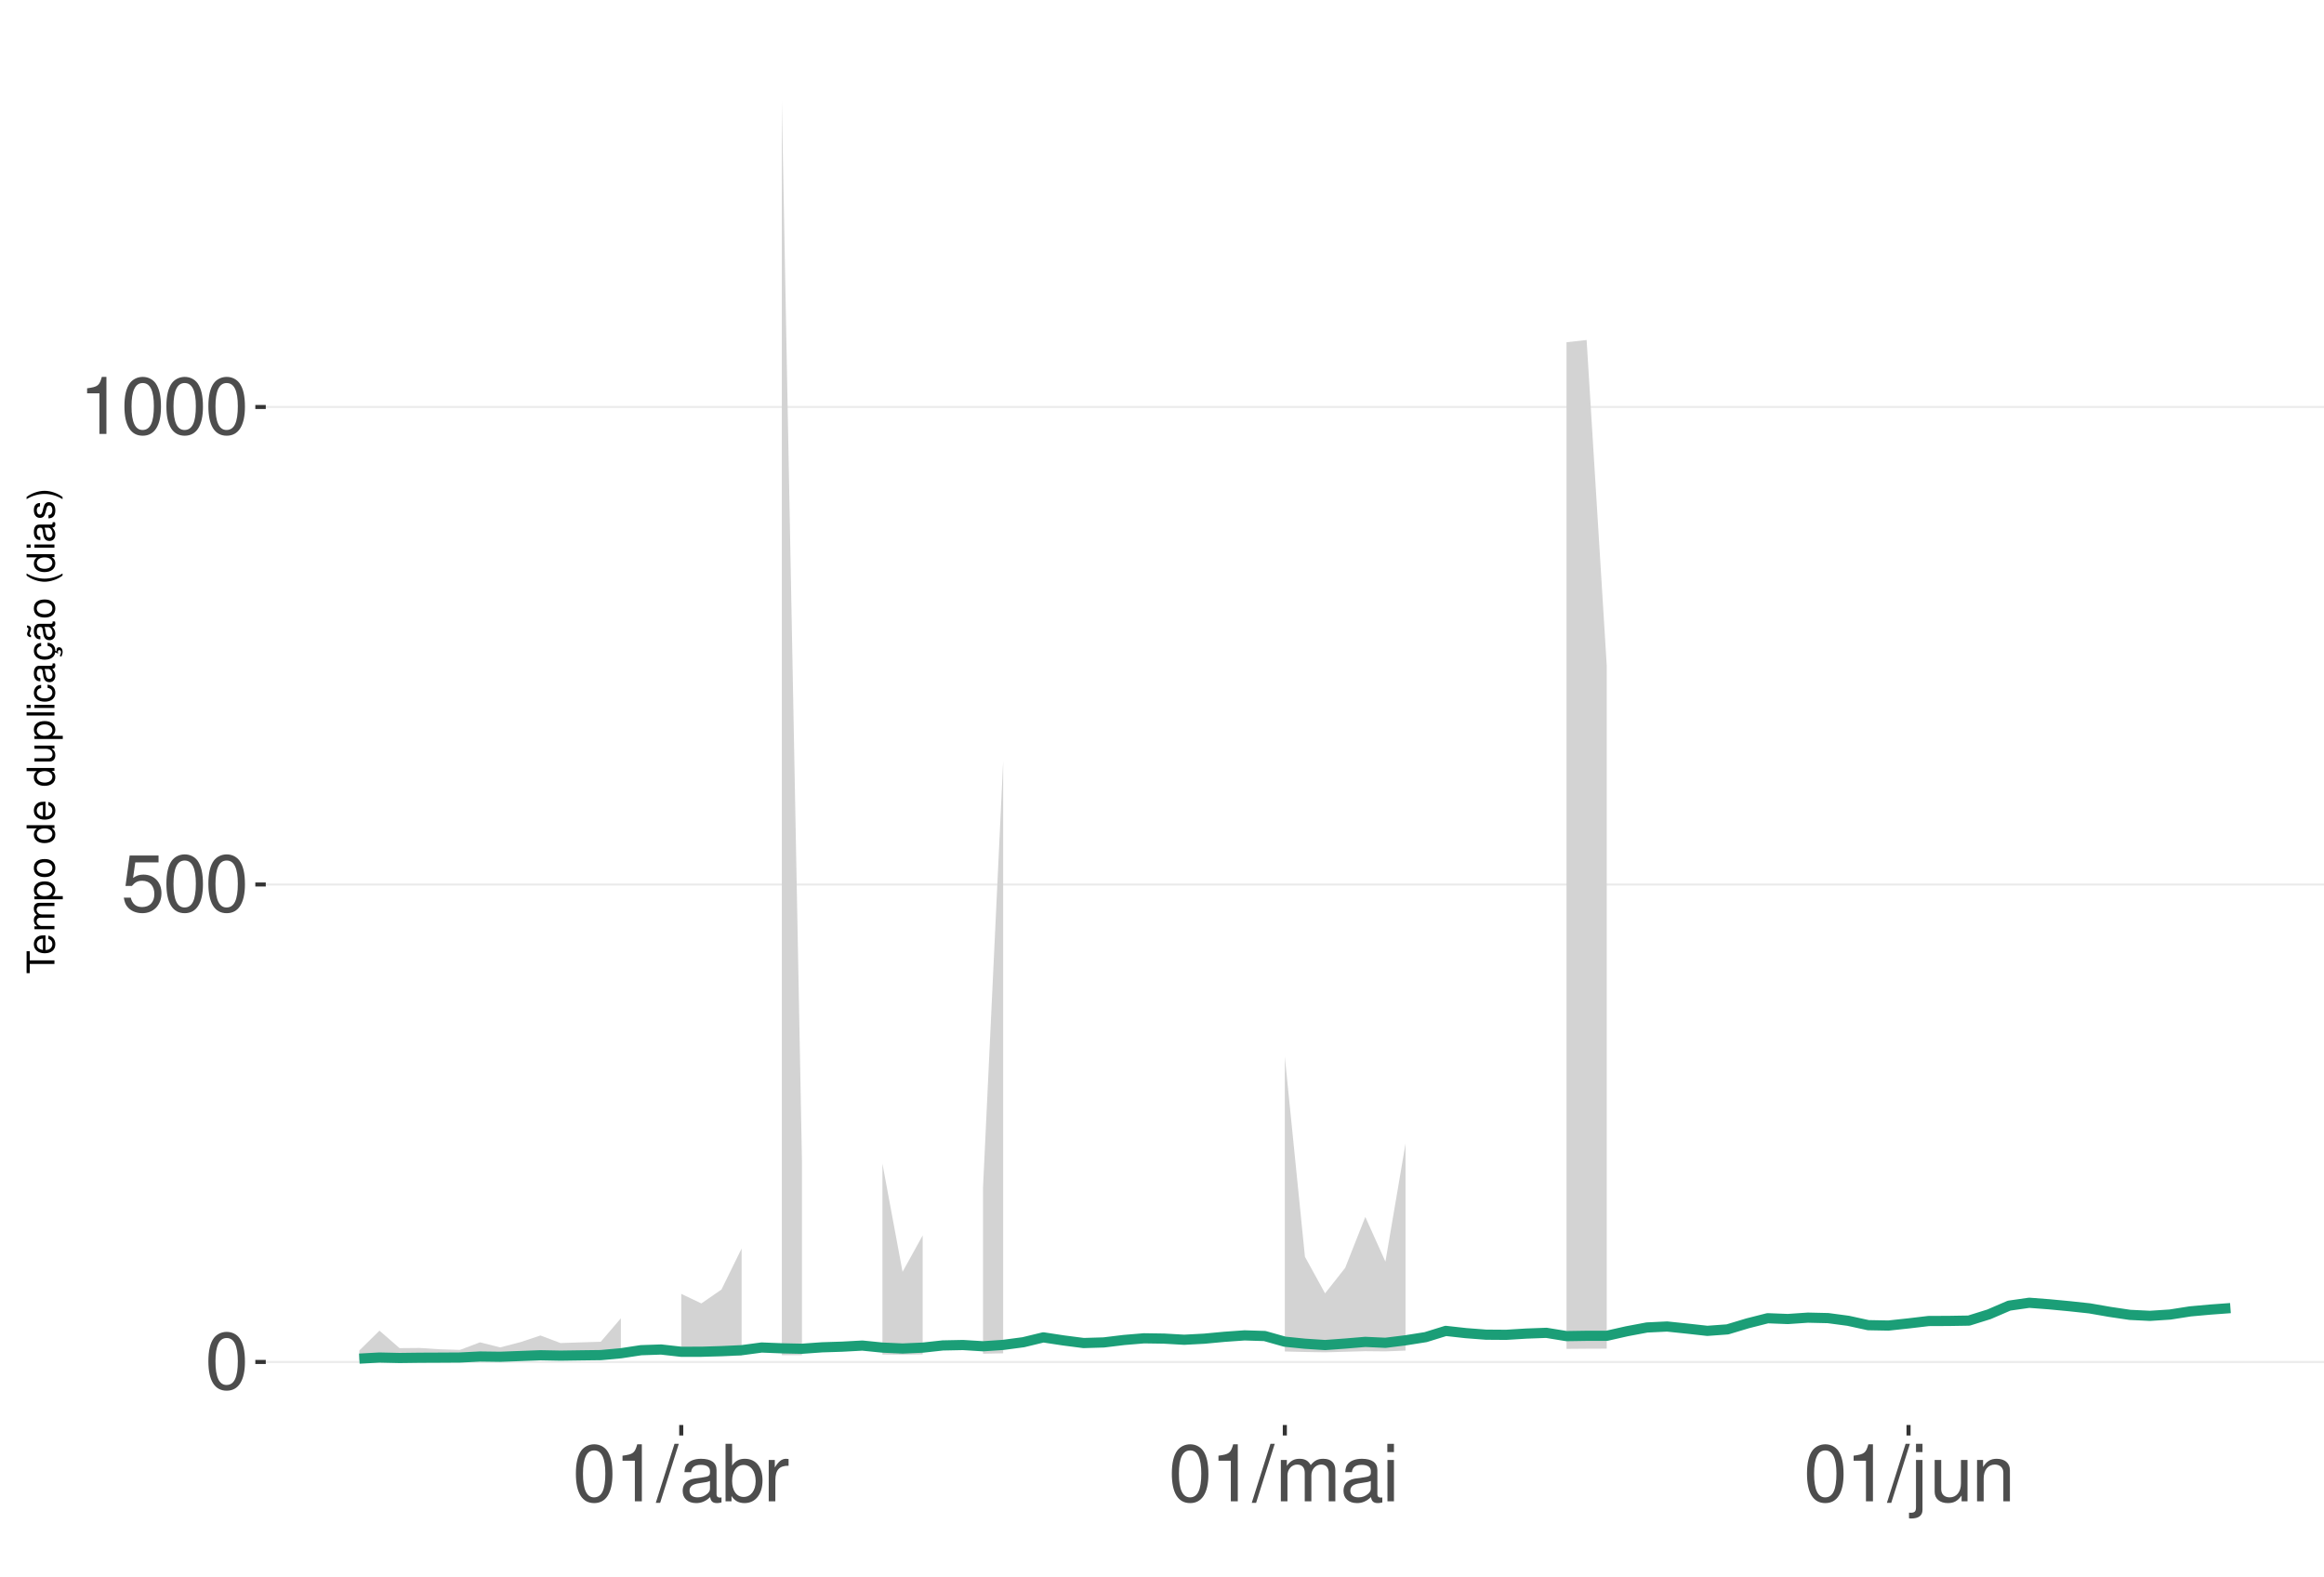
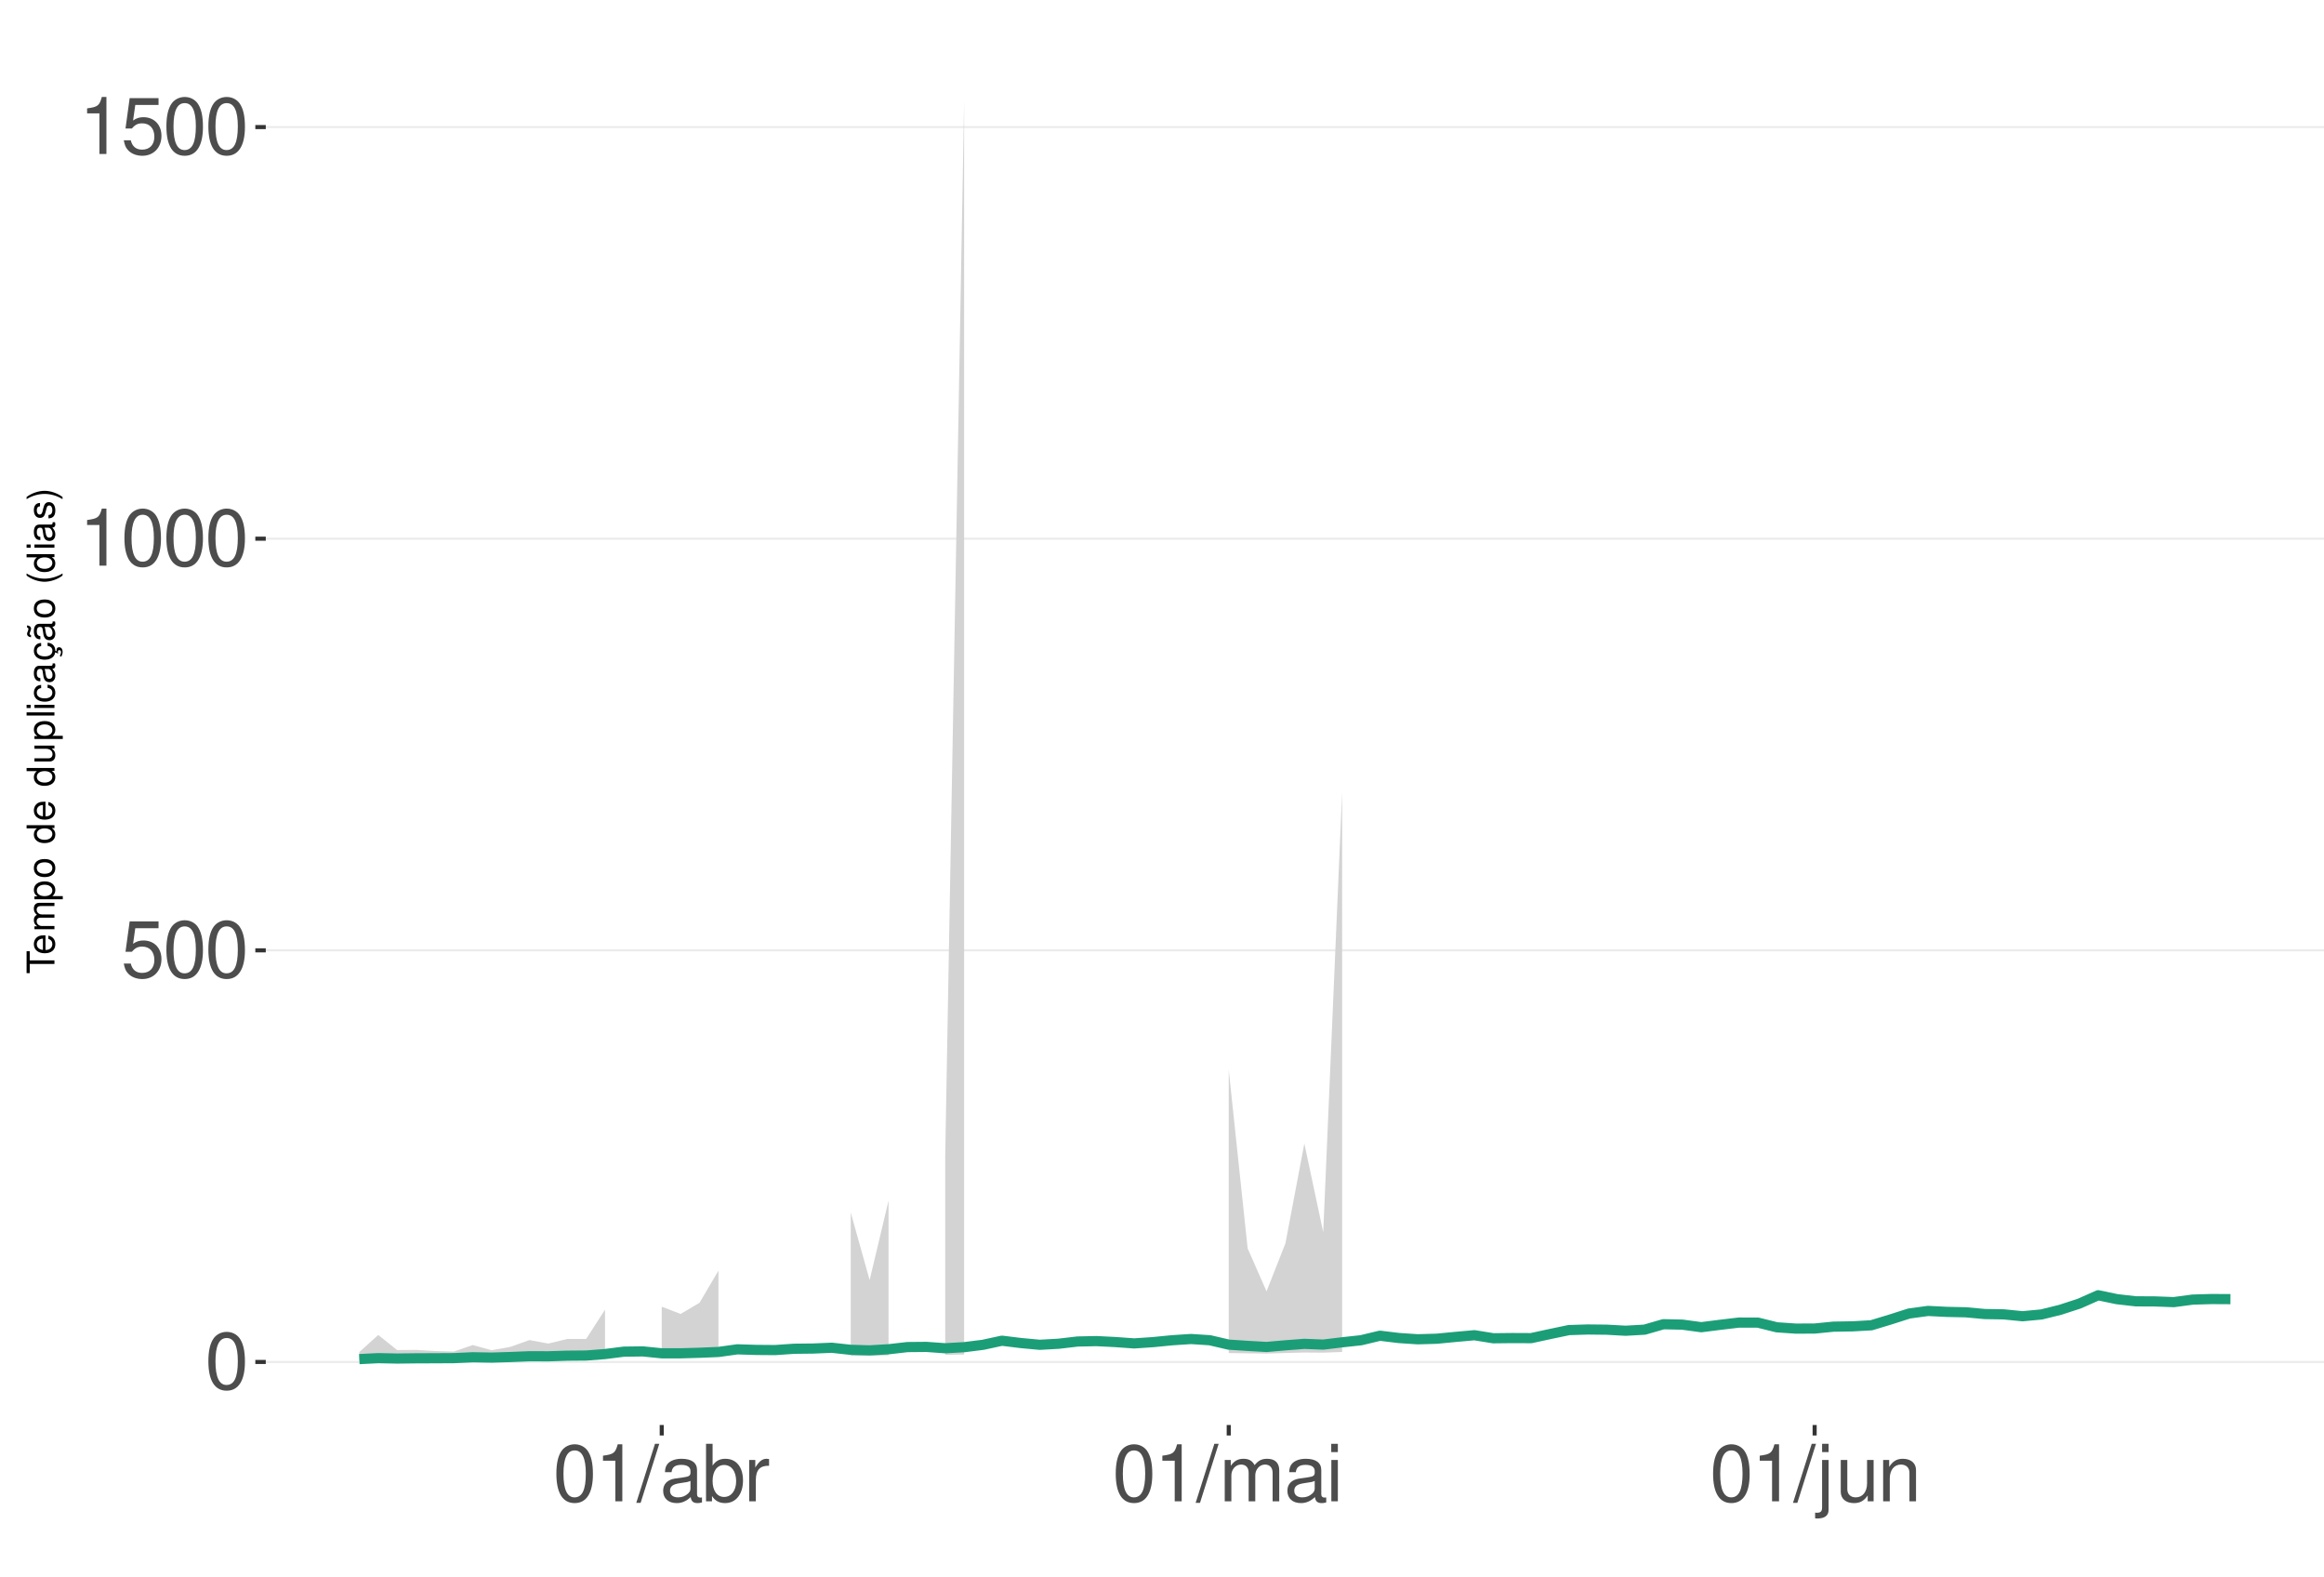
<svg xmlns="http://www.w3.org/2000/svg" xmlns:xlink="http://www.w3.org/1999/xlink" width="609pt" height="413pt" viewBox="0 0 609 413" version="1.1">
  <defs>
    <g>
      <symbol overflow="visible" id="glyph0-0">
        <path style="stroke:none;" d="" />
      </symbol>
      <symbol overflow="visible" id="glyph0-1">
        <path style="stroke:none;" d="M 5.688 -14.938 C 4.312 -14.938 3.078 -14.312 2.312 -13.297 C 1.359 -11.984 0.891 -10 0.891 -7.234 C 0.891 -2.188 2.547 0.469 5.688 0.469 C 8.781 0.469 10.469 -2.188 10.469 -7.109 C 10.469 -10 10.016 -11.938 9.047 -13.297 C 8.281 -14.328 7.062 -14.938 5.688 -14.938 Z M 5.688 -13.328 C 7.641 -13.328 8.609 -11.312 8.609 -7.266 C 8.609 -3.016 7.656 -1.031 5.641 -1.031 C 3.719 -1.031 2.75 -3.094 2.75 -7.203 C 2.75 -11.312 3.719 -13.328 5.688 -13.328 Z M 5.688 -13.328 " />
      </symbol>
      <symbol overflow="visible" id="glyph0-2">
        <path style="stroke:none;" d="M 9.828 -14.641 L 2.266 -14.641 L 1.172 -6.672 L 2.844 -6.672 C 3.703 -7.688 4.406 -8.031 5.562 -8.031 C 7.516 -8.031 8.734 -6.688 8.734 -4.531 C 8.734 -2.422 7.516 -1.141 5.531 -1.141 C 3.953 -1.141 2.969 -1.938 2.547 -3.594 L 0.719 -3.594 C 0.969 -2.391 1.172 -1.812 1.609 -1.281 C 2.438 -0.172 3.922 0.469 5.578 0.469 C 8.531 0.469 10.594 -1.672 10.594 -4.766 C 10.594 -7.656 8.672 -9.641 5.859 -9.641 C 4.828 -9.641 4 -9.375 3.156 -8.766 L 3.734 -12.844 L 9.828 -12.844 Z M 9.828 -14.641 " />
      </symbol>
      <symbol overflow="visible" id="glyph0-3">
        <path style="stroke:none;" d="M 5.344 -10.641 L 5.344 0 L 7.172 0 L 7.172 -14.938 L 5.969 -14.938 C 5.328 -12.641 4.922 -12.328 2.109 -11.953 L 2.109 -10.641 Z M 5.344 -10.641 " />
      </symbol>
      <symbol overflow="visible" id="glyph0-4">
        <path style="stroke:none;" d="M 4.734 -15.062 L -0.172 0.406 L 0.969 0.406 L 5.859 -15.062 Z M 4.734 -15.062 " />
      </symbol>
      <symbol overflow="visible" id="glyph0-5">
        <path style="stroke:none;" d="M 11.047 -1.016 C 10.859 -0.969 10.781 -0.969 10.672 -0.969 C 10.078 -0.969 9.75 -1.281 9.75 -1.812 L 9.75 -8.188 C 9.75 -10.094 8.344 -11.141 5.688 -11.141 C 4.094 -11.141 2.828 -10.672 2.094 -9.875 C 1.594 -9.312 1.391 -8.703 1.344 -7.625 L 3.078 -7.625 C 3.219 -8.938 4 -9.547 5.625 -9.547 C 7.188 -9.547 8.031 -8.969 8.031 -7.938 L 8.031 -7.484 C 8.016 -6.734 7.641 -6.469 6.234 -6.281 C 3.797 -5.969 3.422 -5.891 2.766 -5.625 C 1.516 -5.078 0.875 -4.125 0.875 -2.734 C 0.875 -0.766 2.234 0.469 4.422 0.469 C 5.781 0.469 6.875 0 8.094 -1.109 C 8.219 0 8.766 0.469 9.875 0.469 C 10.25 0.469 10.469 0.438 11.047 0.297 Z M 8.031 -3.406 C 8.031 -2.828 7.875 -2.484 7.359 -2 C 6.656 -1.359 5.797 -1.031 4.797 -1.031 C 3.453 -1.031 2.672 -1.672 2.672 -2.766 C 2.672 -3.906 3.406 -4.484 5.266 -4.75 C 7.109 -5 7.453 -5.078 8.031 -5.344 Z M 8.031 -3.406 " />
      </symbol>
      <symbol overflow="visible" id="glyph0-6">
        <path style="stroke:none;" d="M 1.109 -15.062 L 1.109 0 L 2.672 0 L 2.672 -1.391 C 3.484 -0.125 4.578 0.469 6.094 0.469 C 8.938 0.469 10.797 -1.859 10.797 -5.453 C 10.797 -8.969 9.047 -11.141 6.172 -11.141 C 4.688 -11.141 3.641 -10.578 2.828 -9.359 L 2.828 -15.062 Z M 5.844 -9.516 C 7.766 -9.516 9 -7.844 9 -5.266 C 9 -2.812 7.719 -1.141 5.844 -1.141 C 4 -1.141 2.828 -2.781 2.828 -5.328 C 2.828 -7.875 4 -9.516 5.844 -9.516 Z M 5.844 -9.516 " />
      </symbol>
      <symbol overflow="visible" id="glyph0-7">
        <path style="stroke:none;" d="M 1.422 -10.828 L 1.422 0 L 3.156 0 L 3.156 -5.625 C 3.188 -8.219 4.25 -9.375 6.625 -9.312 L 6.625 -11.078 C 6.344 -11.109 6.172 -11.141 5.969 -11.141 C 4.859 -11.141 4 -10.469 3.016 -8.859 L 3.016 -10.828 Z M 1.422 -10.828 " />
      </symbol>
      <symbol overflow="visible" id="glyph0-8">
        <path style="stroke:none;" d="M 1.453 -10.828 L 1.453 0 L 3.188 0 L 3.188 -6.797 C 3.188 -8.359 4.312 -9.625 5.719 -9.625 C 7 -9.625 7.719 -8.844 7.719 -7.453 L 7.719 0 L 9.453 0 L 9.453 -6.797 C 9.453 -8.359 10.594 -9.625 12 -9.625 C 13.266 -9.625 14 -8.812 14 -7.453 L 14 0 L 15.734 0 L 15.734 -8.125 C 15.734 -10.062 14.625 -11.141 12.594 -11.141 C 11.156 -11.141 10.281 -10.703 9.281 -9.484 C 8.641 -10.641 7.766 -11.141 6.359 -11.141 C 4.922 -11.141 3.953 -10.594 3.031 -9.297 L 3.031 -10.828 Z M 1.453 -10.828 " />
      </symbol>
      <symbol overflow="visible" id="glyph0-9">
        <path style="stroke:none;" d="M 3.094 -10.828 L 1.391 -10.828 L 1.391 0 L 3.094 0 Z M 3.094 -15.062 L 1.359 -15.062 L 1.359 -12.891 L 3.094 -12.891 Z M 3.094 -15.062 " />
      </symbol>
      <symbol overflow="visible" id="glyph0-10">
        <path style="stroke:none;" d="M 1.453 -10.828 L 1.453 1.562 C 1.453 2.641 1.109 3 0.047 3 C -0.078 3 -0.141 3 -0.375 2.969 L -0.375 4.438 C -0.172 4.484 -0.062 4.5 0.203 4.5 C 2.141 4.5 3.156 3.734 3.156 2.25 L 3.156 -10.828 Z M 3.156 -15.062 L 1.453 -15.062 L 1.453 -12.891 L 3.156 -12.891 Z M 3.156 -15.062 " />
      </symbol>
      <symbol overflow="visible" id="glyph0-11">
        <path style="stroke:none;" d="M 9.953 0 L 9.953 -10.828 L 8.234 -10.828 L 8.234 -4.688 C 8.234 -2.484 7.078 -1.031 5.281 -1.031 C 3.922 -1.031 3.062 -1.859 3.062 -3.156 L 3.062 -10.828 L 1.344 -10.828 L 1.344 -2.484 C 1.344 -0.688 2.688 0.469 4.797 0.469 C 6.375 0.469 7.391 -0.078 8.406 -1.516 L 8.406 0 Z M 9.953 0 " />
      </symbol>
      <symbol overflow="visible" id="glyph0-12">
        <path style="stroke:none;" d="M 1.453 -10.828 L 1.453 0 L 3.188 0 L 3.188 -5.969 C 3.188 -8.188 4.344 -9.625 6.109 -9.625 C 7.484 -9.625 8.344 -8.797 8.344 -7.5 L 8.344 0 L 10.062 0 L 10.062 -8.188 C 10.062 -9.984 8.719 -11.141 6.625 -11.141 C 5.016 -11.141 3.984 -10.516 3.031 -9 L 3.031 -10.828 Z M 1.453 -10.828 " />
      </symbol>
      <symbol overflow="visible" id="glyph1-0">
        <path style="stroke:none;" d="" />
      </symbol>
      <symbol overflow="visible" id="glyph1-1">
        <path style="stroke:none;" d="M -6.469 -3.547 L -6.469 -5.938 L -7.297 -5.938 L -7.297 -0.203 L -6.469 -0.203 L -6.469 -2.609 L 0 -2.609 L 0 -3.547 Z M -6.469 -3.547 " />
      </symbol>
      <symbol overflow="visible" id="glyph1-2">
        <path style="stroke:none;" d="M -2.344 -5.125 C -3.141 -5.125 -3.625 -5.062 -4.016 -4.922 C -4.875 -4.578 -5.391 -3.781 -5.391 -2.797 C -5.391 -1.344 -4.281 -0.406 -2.547 -0.406 C -0.812 -0.406 0.234 -1.297 0.234 -2.781 C 0.234 -3.984 -0.453 -4.812 -1.594 -5.016 L -1.594 -4.188 C -0.906 -3.953 -0.547 -3.484 -0.547 -2.812 C -0.547 -2.281 -0.781 -1.828 -1.219 -1.547 C -1.516 -1.344 -1.812 -1.281 -2.344 -1.266 Z M -3.016 -1.297 C -3.984 -1.359 -4.625 -1.953 -4.625 -2.797 C -4.625 -3.641 -3.953 -4.234 -3.016 -4.234 Z M -3.016 -1.297 " />
      </symbol>
      <symbol overflow="visible" id="glyph1-3">
        <path style="stroke:none;" d="M -5.234 -0.703 L 0 -0.703 L 0 -1.547 L -3.297 -1.547 C -4.047 -1.547 -4.656 -2.094 -4.656 -2.766 C -4.656 -3.391 -4.281 -3.734 -3.609 -3.734 L 0 -3.734 L 0 -4.578 L -3.297 -4.578 C -4.047 -4.578 -4.656 -5.125 -4.656 -5.812 C -4.656 -6.422 -4.266 -6.781 -3.609 -6.781 L 0 -6.781 L 0 -7.625 L -3.938 -7.625 C -4.875 -7.625 -5.391 -7.078 -5.391 -6.094 C -5.391 -5.406 -5.188 -4.984 -4.594 -4.484 C -5.156 -4.188 -5.391 -3.766 -5.391 -3.078 C -5.391 -2.375 -5.125 -1.906 -4.5 -1.469 L -5.234 -1.469 Z M -5.234 -0.703 " />
      </symbol>
      <symbol overflow="visible" id="glyph1-4">
        <path style="stroke:none;" d="M 2.188 -0.547 L 2.188 -1.375 L -0.547 -1.375 C -0.016 -1.812 0.234 -2.312 0.234 -2.984 C 0.234 -4.344 -0.859 -5.234 -2.531 -5.234 C -4.297 -5.234 -5.391 -4.375 -5.391 -2.984 C -5.391 -2.266 -5.062 -1.703 -4.453 -1.312 L -5.234 -1.312 L -5.234 -0.547 Z M -4.609 -2.844 C -4.609 -3.766 -3.797 -4.359 -2.547 -4.359 C -1.359 -4.359 -0.547 -3.75 -0.547 -2.844 C -0.547 -1.953 -1.344 -1.375 -2.578 -1.375 C -3.812 -1.375 -4.609 -1.953 -4.609 -2.844 Z M -4.609 -2.844 " />
      </symbol>
      <symbol overflow="visible" id="glyph1-5">
        <path style="stroke:none;" d="M -5.391 -2.719 C -5.391 -1.234 -4.344 -0.359 -2.578 -0.359 C -0.812 -0.359 0.234 -1.234 0.234 -2.734 C 0.234 -4.203 -0.812 -5.094 -2.547 -5.094 C -4.359 -5.094 -5.391 -4.234 -5.391 -2.719 Z M -4.625 -2.734 C -4.625 -3.672 -3.844 -4.234 -2.547 -4.234 C -1.312 -4.234 -0.547 -3.656 -0.547 -2.734 C -0.547 -1.797 -1.312 -1.234 -2.578 -1.234 C -3.844 -1.234 -4.625 -1.797 -4.625 -2.734 Z M -4.625 -2.734 " />
      </symbol>
      <symbol overflow="visible" id="glyph1-6">
        <path style="stroke:none;" d="" />
      </symbol>
      <symbol overflow="visible" id="glyph1-7">
        <path style="stroke:none;" d="M -7.297 -4.953 L -7.297 -4.125 L -4.578 -4.125 C -5.109 -3.766 -5.391 -3.203 -5.391 -2.516 C -5.391 -1.156 -4.297 -0.266 -2.625 -0.266 C -0.859 -0.266 0.234 -1.125 0.234 -2.547 C 0.234 -3.266 -0.047 -3.766 -0.688 -4.203 L 0 -4.203 L 0 -4.953 Z M -4.609 -2.656 C -4.609 -3.547 -3.812 -4.125 -2.562 -4.125 C -1.344 -4.125 -0.547 -3.547 -0.547 -2.656 C -0.547 -1.734 -1.359 -1.125 -2.578 -1.125 C -3.797 -1.125 -4.609 -1.734 -4.609 -2.656 Z M -4.609 -2.656 " />
      </symbol>
      <symbol overflow="visible" id="glyph1-8">
        <path style="stroke:none;" d="M 0 -4.812 L -5.234 -4.812 L -5.234 -3.984 L -2.266 -3.984 C -1.203 -3.984 -0.5 -3.438 -0.5 -2.562 C -0.5 -1.906 -0.906 -1.484 -1.531 -1.484 L -5.234 -1.484 L -5.234 -0.656 L -1.203 -0.656 C -0.328 -0.656 0.234 -1.297 0.234 -2.312 C 0.234 -3.094 -0.047 -3.578 -0.734 -4.062 L 0 -4.062 Z M 0 -4.812 " />
      </symbol>
      <symbol overflow="visible" id="glyph1-9">
        <path style="stroke:none;" d="M -7.297 -1.516 L -7.297 -0.688 L 0 -0.688 L 0 -1.516 Z M -7.297 -1.516 " />
      </symbol>
      <symbol overflow="visible" id="glyph1-10">
        <path style="stroke:none;" d="M -5.234 -1.5 L -5.234 -0.672 L 0 -0.672 L 0 -1.5 Z M -7.297 -1.5 L -7.297 -0.656 L -6.234 -0.656 L -6.234 -1.5 Z M -7.297 -1.5 " />
      </symbol>
      <symbol overflow="visible" id="glyph1-11">
        <path style="stroke:none;" d="M -3.484 -4.703 C -3.984 -4.672 -4.312 -4.562 -4.609 -4.359 C -5.094 -4 -5.391 -3.375 -5.391 -2.641 C -5.391 -1.219 -4.266 -0.312 -2.531 -0.312 C -0.844 -0.312 0.234 -1.203 0.234 -2.625 C 0.234 -3.875 -0.516 -4.672 -1.797 -4.766 L -1.797 -3.938 C -0.953 -3.797 -0.547 -3.359 -0.547 -2.656 C -0.547 -1.734 -1.297 -1.188 -2.531 -1.188 C -3.844 -1.188 -4.625 -1.719 -4.625 -2.625 C -4.625 -3.328 -4.203 -3.766 -3.484 -3.875 Z M -3.484 -4.703 " />
      </symbol>
      <symbol overflow="visible" id="glyph1-12">
        <path style="stroke:none;" d="M -0.484 -5.344 C -0.469 -5.266 -0.469 -5.219 -0.469 -5.172 C -0.469 -4.875 -0.625 -4.719 -0.875 -4.719 L -3.953 -4.719 C -4.891 -4.719 -5.391 -4.047 -5.391 -2.75 C -5.391 -1.984 -5.172 -1.375 -4.781 -1.016 C -4.516 -0.766 -4.203 -0.672 -3.688 -0.656 L -3.688 -1.484 C -4.328 -1.562 -4.625 -1.938 -4.625 -2.719 C -4.625 -3.484 -4.344 -3.891 -3.844 -3.891 L -3.625 -3.891 C -3.266 -3.875 -3.125 -3.703 -3.047 -3.016 C -2.891 -1.844 -2.844 -1.656 -2.719 -1.344 C -2.453 -0.734 -2 -0.422 -1.312 -0.422 C -0.375 -0.422 0.234 -1.078 0.234 -2.141 C 0.234 -2.797 0 -3.328 -0.547 -3.922 C 0 -3.984 0.234 -4.234 0.234 -4.781 C 0.234 -4.953 0.203 -5.062 0.141 -5.344 Z M -1.656 -3.891 C -1.375 -3.891 -1.203 -3.812 -0.969 -3.562 C -0.656 -3.219 -0.5 -2.812 -0.5 -2.312 C -0.5 -1.672 -0.812 -1.297 -1.344 -1.297 C -1.891 -1.297 -2.172 -1.656 -2.297 -2.547 C -2.422 -3.438 -2.453 -3.609 -2.594 -3.891 Z M -1.656 -3.891 " />
      </symbol>
      <symbol overflow="visible" id="glyph1-13">
        <path style="stroke:none;" d="M 0.234 -2.641 C 0.234 -3.875 -0.547 -4.703 -1.797 -4.766 L -1.797 -3.938 C -0.953 -3.797 -0.531 -3.359 -0.531 -2.656 C -0.531 -1.734 -1.281 -1.188 -2.516 -1.188 C -3.844 -1.188 -4.625 -1.719 -4.625 -2.625 C -4.625 -3.328 -4.203 -3.766 -3.484 -3.875 L -3.484 -4.703 C -3.984 -4.672 -4.312 -4.562 -4.609 -4.359 C -5.094 -4 -5.391 -3.375 -5.391 -2.641 C -5.391 -1.219 -4.266 -0.312 -2.531 -0.312 C -1.469 -0.312 -0.625 -0.672 -0.156 -1.312 C 0.047 -1.594 0.125 -1.812 0.203 -2.25 L 0.922 -1.938 L 0.984 -2.062 C 0.938 -2.188 0.906 -2.25 0.906 -2.375 C 0.906 -2.656 1.047 -2.828 1.281 -2.828 C 1.547 -2.828 1.734 -2.594 1.734 -2.297 C 1.734 -2.031 1.672 -1.844 1.438 -1.406 L 1.406 -1.312 L 1.812 -1.094 C 2.078 -1.75 2.141 -1.953 2.141 -2.344 C 2.141 -3.109 1.781 -3.578 1.203 -3.578 C 0.781 -3.578 0.547 -3.297 0.547 -2.797 C 0.547 -2.703 0.547 -2.641 0.562 -2.516 Z M 0.234 -2.641 " />
      </symbol>
      <symbol overflow="visible" id="glyph1-14">
        <path style="stroke:none;" d="M -0.484 -5.344 C -0.469 -5.266 -0.469 -5.219 -0.469 -5.172 C -0.469 -4.875 -0.625 -4.719 -0.875 -4.719 L -3.953 -4.719 C -4.891 -4.719 -5.391 -4.047 -5.391 -2.75 C -5.391 -1.984 -5.172 -1.375 -4.781 -1.016 C -4.516 -0.766 -4.203 -0.672 -3.688 -0.656 L -3.688 -1.484 C -4.328 -1.562 -4.625 -1.938 -4.625 -2.719 C -4.625 -3.484 -4.344 -3.891 -3.844 -3.891 L -3.625 -3.891 C -3.266 -3.875 -3.125 -3.703 -3.047 -3.016 C -2.891 -1.844 -2.844 -1.656 -2.719 -1.344 C -2.453 -0.734 -2 -0.422 -1.312 -0.422 C -0.375 -0.422 0.234 -1.078 0.234 -2.141 C 0.234 -2.797 0 -3.328 -0.547 -3.922 C 0 -3.984 0.234 -4.234 0.234 -4.781 C 0.234 -4.953 0.203 -5.062 0.141 -5.344 Z M -1.656 -3.891 C -1.375 -3.891 -1.203 -3.812 -0.969 -3.562 C -0.656 -3.219 -0.5 -2.812 -0.5 -2.312 C -0.5 -1.672 -0.812 -1.297 -1.344 -1.297 C -1.891 -1.297 -2.172 -1.656 -2.297 -2.547 C -2.422 -3.438 -2.453 -3.609 -2.594 -3.891 Z M -7.172 -3.75 C -6.922 -3.672 -6.812 -3.547 -6.812 -3.375 C -6.812 -3.25 -6.875 -2.984 -6.984 -2.734 C -7.156 -2.312 -7.172 -2.25 -7.172 -2.047 C -7.172 -1.594 -6.797 -1.297 -6.141 -1.188 L -6.141 -1.766 C -6.375 -1.812 -6.5 -1.938 -6.5 -2.094 C -6.5 -2.203 -6.469 -2.344 -6.375 -2.578 C -6.156 -3.156 -6.125 -3.234 -6.125 -3.438 C -6.125 -3.922 -6.484 -4.219 -7.172 -4.312 Z M -7.172 -3.75 " />
      </symbol>
      <symbol overflow="visible" id="glyph1-15">
        <path style="stroke:none;" d="M -7.297 -2.359 C -5.984 -1.359 -4.156 -0.734 -2.594 -0.734 C -1.016 -0.734 0.812 -1.359 2.125 -2.359 L 2.125 -2.906 C 0.688 -2.031 -0.984 -1.547 -2.594 -1.547 C -4.188 -1.547 -5.875 -2.031 -7.297 -2.906 Z M -7.297 -2.359 " />
      </symbol>
      <symbol overflow="visible" id="glyph1-16">
        <path style="stroke:none;" d="M -3.781 -4.375 C -4.812 -4.375 -5.391 -3.688 -5.391 -2.484 C -5.391 -1.266 -4.766 -0.469 -3.797 -0.469 C -2.969 -0.469 -2.578 -0.891 -2.281 -2.125 L -2.094 -2.906 C -1.953 -3.484 -1.734 -3.719 -1.375 -3.719 C -0.875 -3.719 -0.547 -3.234 -0.547 -2.5 C -0.547 -2.047 -0.672 -1.672 -0.891 -1.453 C -1.047 -1.328 -1.188 -1.266 -1.562 -1.219 L -1.562 -0.344 C -0.344 -0.375 0.234 -1.062 0.234 -2.438 C 0.234 -3.75 -0.422 -4.594 -1.438 -4.594 C -2.203 -4.594 -2.641 -4.156 -2.891 -3.109 L -3.078 -2.312 C -3.234 -1.625 -3.453 -1.344 -3.828 -1.344 C -4.312 -1.344 -4.625 -1.766 -4.625 -2.453 C -4.625 -3.125 -4.328 -3.484 -3.781 -3.5 Z M -3.781 -4.375 " />
      </symbol>
      <symbol overflow="visible" id="glyph1-17">
        <path style="stroke:none;" d="M 2.125 -0.938 C 0.812 -1.938 -1.016 -2.562 -2.578 -2.562 C -4.156 -2.562 -5.984 -1.938 -7.297 -0.938 L -7.297 -0.375 C -5.859 -1.266 -4.188 -1.75 -2.578 -1.75 C -0.984 -1.75 0.703 -1.266 2.125 -0.375 Z M 2.125 -0.938 " />
      </symbol>
    </g>
    <clipPath id="clip1">
      <path d="M 69.645 9.961 L 609 9.961 L 609 373.328 L 69.645 373.328 Z M 69.645 9.961 " />
    </clipPath>
    <clipPath id="clip2">
      <path d="M 69.645 356 L 609 356 L 609 358 L 69.645 358 Z M 69.645 356 " />
    </clipPath>
    <clipPath id="clip3">
-       <path d="M 69.645 231 L 609 231 L 609 232 L 69.645 232 Z M 69.645 231 " />
+       <path d="M 69.645 248 L 609 248 L 609 250 L 69.645 250 Z M 69.645 248 " />
    </clipPath>
    <clipPath id="clip4">
-       <path d="M 69.645 106 L 609 106 L 609 107 L 69.645 107 Z M 69.645 106 " />
+       <path d="M 69.645 140 L 609 140 L 609 142 L 69.645 142 Z M 69.645 140 " />
+     </clipPath>
+     <clipPath id="clip5">
+       <path d="M 69.645 33 L 609 33 L 609 34 L 69.645 34 Z M 69.645 33 " />
    </clipPath>
  </defs>
  <g id="surface203">
    <rect x="0" y="0" width="609" height="413" style="fill:rgb(100%,100%,100%);fill-opacity:1;stroke:none;" />
    <rect x="0" y="0" width="609" height="413" style="fill:rgb(100%,100%,100%);fill-opacity:1;stroke:none;" />
    <path style="fill:none;stroke-width:1.067;stroke-linecap:round;stroke-linejoin:round;stroke:rgb(100%,100%,100%);stroke-opacity:1;stroke-miterlimit:10;" d="M 0 413 L 609 413 L 609 0 L 0 0 Z M 0 413 " />
    <g clip-path="url(#clip1)" clip-rule="nonzero">
      <path style=" stroke:none;fill-rule:nonzero;fill:rgb(100%,100%,100%);fill-opacity:1;" d="M 69.645 373.328 L 609 373.328 L 609 9.961 L 69.645 9.961 Z M 69.645 373.328 " />
    </g>
    <g clip-path="url(#clip2)" clip-rule="nonzero">
      <path style="fill:none;stroke-width:0.533;stroke-linecap:butt;stroke-linejoin:round;stroke:rgb(92.157%,92.157%,92.157%);stroke-opacity:1;stroke-miterlimit:10;" d="M 69.645 356.812 L 609 356.812 " />
    </g>
    <g clip-path="url(#clip3)" clip-rule="nonzero">
-       <path style="fill:none;stroke-width:0.533;stroke-linecap:butt;stroke-linejoin:round;stroke:rgb(92.157%,92.157%,92.157%);stroke-opacity:1;stroke-miterlimit:10;" d="M 69.645 231.719 L 609 231.719 " />
+       <path style="fill:none;stroke-width:0.533;stroke-linecap:butt;stroke-linejoin:round;stroke:rgb(92.157%,92.157%,92.157%);stroke-opacity:1;stroke-miterlimit:10;" d="M 69.645 248.973 L 609 248.973 " />
    </g>
    <g clip-path="url(#clip4)" clip-rule="nonzero">
-       <path style="fill:none;stroke-width:0.533;stroke-linecap:butt;stroke-linejoin:round;stroke:rgb(92.157%,92.157%,92.157%);stroke-opacity:1;stroke-miterlimit:10;" d="M 69.645 106.625 L 609 106.625 " />
-     </g>
-     <path style=" stroke:none;fill-rule:nonzero;fill:rgb(82.745%,82.745%,82.745%);fill-opacity:1;" d="M 94.16 353.801 L 99.434 348.609 L 104.707 353.188 L 109.977 353.141 L 115.25 353.484 L 120.523 353.648 L 125.797 351.664 L 131.066 352.992 L 136.34 351.629 L 141.613 349.875 L 146.883 351.855 L 152.156 351.68 L 157.43 351.512 L 162.699 345.371 L 162.699 355.547 L 157.43 355.73 L 152.156 355.77 L 146.883 355.82 L 141.613 355.809 L 131.066 355.988 L 125.797 355.984 L 120.523 356.102 L 115.25 356.133 L 109.977 356.16 L 104.707 356.207 L 99.434 356.195 L 94.16 356.305 Z M 94.16 353.801 " />
-     <path style=" stroke:none;fill-rule:nonzero;fill:rgb(82.745%,82.745%,82.745%);fill-opacity:1;" d="M 178.52 338.973 L 183.789 341.473 L 189.062 337.832 L 194.336 327.086 L 194.336 355.191 L 189.062 355.281 L 183.789 355.348 L 178.52 355.371 Z M 178.52 338.973 " />
-     <path style=" stroke:none;fill-rule:nonzero;fill:rgb(82.745%,82.745%,82.745%);fill-opacity:1;" d="M 204.879 26.48 L 210.152 304.195 L 210.152 355.023 L 204.879 355.016 Z M 204.879 26.48 " />
-     <path style=" stroke:none;fill-rule:nonzero;fill:rgb(82.745%,82.745%,82.745%);fill-opacity:1;" d="M 231.242 304.859 L 236.512 333.203 L 241.785 323.66 L 241.785 354.82 L 236.512 354.91 L 231.242 354.859 Z M 231.242 304.859 " />
-     <path style=" stroke:none;fill-rule:nonzero;fill:rgb(82.745%,82.745%,82.745%);fill-opacity:1;" d="M 257.602 311.059 L 262.875 199.449 L 262.875 354.543 L 257.602 354.66 Z M 257.602 311.059 " />
-     <path style=" stroke:none;fill-rule:nonzero;fill:rgb(82.745%,82.745%,82.745%);fill-opacity:1;" d="M 336.688 276.832 L 341.957 329.25 L 347.23 338.836 L 352.504 332.156 L 357.777 318.812 L 363.047 330.535 L 368.32 299.57 L 368.32 353.828 L 363.047 354.039 L 357.777 353.988 L 352.504 354.141 L 347.23 354.285 L 341.957 354.195 L 336.688 354.066 Z M 336.688 276.832 " />
-     <path style=" stroke:none;fill-rule:nonzero;fill:rgb(82.745%,82.745%,82.745%);fill-opacity:1;" d="M 410.5 89.66 L 415.77 89.078 L 421.043 174.359 L 421.043 353.32 L 415.77 353.34 L 410.5 353.383 Z M 410.5 89.66 " />
-     <path style="fill:none;stroke-width:2.667;stroke-linecap:butt;stroke-linejoin:round;stroke:rgb(10.588%,61.961%,46.667%);stroke-opacity:1;stroke-miterlimit:10;" d="M 94.16 355.938 L 99.434 355.652 L 104.707 355.77 L 109.977 355.703 L 115.25 355.68 L 120.523 355.648 L 125.797 355.383 L 131.066 355.453 L 141.613 355.055 L 146.883 355.156 L 152.156 355.078 L 157.43 355.012 L 162.699 354.531 L 167.973 353.727 L 173.246 353.547 L 178.52 354.141 L 183.789 354.137 L 189.062 353.973 L 194.336 353.73 L 199.605 353.023 L 204.879 353.234 L 210.152 353.348 L 215.422 352.973 L 220.695 352.805 L 225.969 352.516 L 231.242 353.047 L 236.512 353.285 L 241.785 353.055 L 247.059 352.48 L 252.328 352.371 L 257.602 352.699 L 262.875 352.34 L 268.148 351.641 L 273.418 350.367 L 278.691 351.172 L 283.965 351.852 L 289.234 351.695 L 294.508 351.055 L 299.781 350.613 L 305.051 350.691 L 310.324 350.992 L 315.598 350.711 L 320.871 350.219 L 326.141 349.844 L 331.414 350.012 L 336.688 351.5 L 341.957 352.031 L 347.23 352.379 L 352.504 351.992 L 357.777 351.551 L 363.047 351.793 L 368.32 351.137 L 373.594 350.305 L 378.863 348.672 L 384.137 349.258 L 389.41 349.66 L 394.68 349.699 L 399.953 349.375 L 405.227 349.18 L 410.5 350.039 L 415.77 349.957 L 421.043 349.957 L 426.316 348.766 L 431.586 347.777 L 436.859 347.523 L 442.133 348.074 L 447.406 348.66 L 452.676 348.277 L 457.949 346.691 L 463.223 345.352 L 468.492 345.559 L 473.766 345.199 L 479.039 345.32 L 484.309 346.023 L 489.582 347.172 L 494.855 347.27 L 500.129 346.707 L 505.398 346.082 L 510.672 346.059 L 515.945 345.973 L 521.215 344.328 L 526.488 342.055 L 531.762 341.301 L 537.035 341.703 L 542.305 342.203 L 547.578 342.77 L 552.852 343.688 L 558.121 344.469 L 563.395 344.73 L 568.668 344.387 L 573.938 343.562 L 579.211 343.086 L 584.484 342.699 " />
+       <path style="fill:none;stroke-width:0.533;stroke-linecap:butt;stroke-linejoin:round;stroke:rgb(92.157%,92.157%,92.157%);stroke-opacity:1;stroke-miterlimit:10;" d="M 69.645 141.129 L 609 141.129 " />
+     </g>
+     <g clip-path="url(#clip5)" clip-rule="nonzero">
+       <path style="fill:none;stroke-width:0.533;stroke-linecap:butt;stroke-linejoin:round;stroke:rgb(92.157%,92.157%,92.157%);stroke-opacity:1;stroke-miterlimit:10;" d="M 69.645 33.289 L 609 33.289 " />
+     </g>
+     <path style=" stroke:none;fill-rule:nonzero;fill:rgb(82.745%,82.745%,82.745%);fill-opacity:1;" d="M 94.16 354.215 L 99.113 349.738 L 104.066 353.688 L 109.02 353.648 L 113.973 353.945 L 118.926 354.086 L 123.879 352.375 L 128.832 353.738 L 133.785 352.844 L 138.734 351.074 L 143.688 351.992 L 148.641 350.789 L 153.594 350.789 L 158.547 343.102 L 158.547 355.691 L 153.594 355.832 L 148.641 355.863 L 143.688 355.938 L 138.734 355.949 L 133.785 356.039 L 128.832 356.113 L 123.879 356.098 L 118.926 356.199 L 113.973 356.227 L 109.02 356.25 L 104.066 356.289 L 99.113 356.277 L 94.16 356.375 Z M 94.16 354.215 " />
+     <path style=" stroke:none;fill-rule:nonzero;fill:rgb(82.745%,82.745%,82.745%);fill-opacity:1;" d="M 173.406 342.328 L 178.359 344.23 L 183.312 341.301 L 188.262 332.898 L 188.262 355.426 L 183.312 355.508 L 178.359 355.566 L 173.406 355.582 Z M 173.406 342.328 " />
+     <path style=" stroke:none;fill-rule:nonzero;fill:rgb(82.745%,82.745%,82.745%);fill-opacity:1;" d="M 222.934 317.652 L 227.887 335.359 L 232.84 314.543 L 232.84 355.078 L 227.887 355.18 L 222.934 355.152 Z M 222.934 317.652 " />
+     <path style=" stroke:none;fill-rule:nonzero;fill:rgb(82.745%,82.745%,82.745%);fill-opacity:1;" d="M 247.695 302.723 L 252.648 26.48 L 252.648 354.863 L 247.695 354.953 Z M 247.695 302.723 " />
+     <path style=" stroke:none;fill-rule:nonzero;fill:rgb(82.745%,82.745%,82.745%);fill-opacity:1;" d="M 321.988 280.277 L 326.941 327.043 L 331.895 338.309 L 336.848 325.715 L 341.801 299.586 L 346.75 322.84 L 351.703 207.496 L 351.703 354.191 L 346.75 354.375 L 341.801 354.34 L 336.848 354.465 L 331.895 354.613 L 326.941 354.547 L 321.988 354.473 Z M 321.988 280.277 " />
+     <path style="fill:none;stroke-width:2.667;stroke-linecap:butt;stroke-linejoin:round;stroke:rgb(10.588%,61.961%,46.667%);stroke-opacity:1;stroke-miterlimit:10;" d="M 94.16 356.059 L 99.113 355.812 L 104.066 355.914 L 109.02 355.855 L 113.973 355.836 L 118.926 355.809 L 123.879 355.578 L 128.832 355.668 L 133.785 355.516 L 138.734 355.312 L 143.688 355.328 L 148.641 355.168 L 153.594 355.125 L 158.547 354.738 L 163.5 354.109 L 168.453 354.043 L 173.406 354.543 L 178.359 354.543 L 183.312 354.398 L 188.262 354.191 L 193.215 353.5 L 198.168 353.656 L 203.121 353.695 L 208.074 353.348 L 213.027 353.293 L 217.98 353.086 L 222.934 353.629 L 227.887 353.773 L 232.84 353.48 L 237.793 352.91 L 242.742 352.863 L 247.695 353.219 L 252.648 352.938 L 257.602 352.316 L 262.555 351.242 L 267.508 351.852 L 272.461 352.312 L 277.414 352.035 L 282.367 351.453 L 287.32 351.344 L 292.27 351.594 L 297.223 351.949 L 302.176 351.613 L 307.129 351.125 L 312.082 350.797 L 317.035 351.117 L 321.988 352.27 L 326.941 352.598 L 331.895 352.879 L 336.848 352.445 L 341.801 352.066 L 346.75 352.262 L 351.703 351.66 L 356.656 351.121 L 361.609 349.934 L 366.562 350.535 L 371.516 350.867 L 376.469 350.723 L 381.422 350.246 L 386.375 349.805 L 391.328 350.602 L 396.277 350.547 L 401.23 350.57 L 406.184 349.496 L 411.137 348.457 L 416.09 348.301 L 421.043 348.355 L 425.996 348.629 L 430.949 348.348 L 435.902 346.922 L 440.855 347.031 L 445.809 347.703 L 450.758 347.078 L 455.711 346.488 L 460.664 346.504 L 465.617 347.73 L 470.57 348.07 L 475.523 348.055 L 480.477 347.559 L 485.43 347.48 L 490.383 347.199 L 495.336 345.699 L 500.285 344.117 L 505.238 343.441 L 510.191 343.691 L 515.145 343.797 L 520.098 344.254 L 525.051 344.336 L 530.004 344.832 L 534.957 344.367 L 539.91 343.141 L 544.863 341.527 L 549.816 339.332 L 554.766 340.363 L 559.719 340.926 L 564.672 340.949 L 569.625 341.133 L 574.578 340.473 L 579.531 340.324 L 584.484 340.352 " />
    <g style="fill:rgb(30.196%,30.196%,30.196%);fill-opacity:1;">
      <use xlink:href="#glyph0-1" x="53.715" y="363.866" />
    </g>
    <g style="fill:rgb(30.196%,30.196%,30.196%);fill-opacity:1;">
-       <use xlink:href="#glyph0-2" x="31.715" y="238.772" />
-       <use xlink:href="#glyph0-1" x="42.715" y="238.772" />
-       <use xlink:href="#glyph0-1" x="53.715" y="238.772" />
-     </g>
-     <g style="fill:rgb(30.196%,30.196%,30.196%);fill-opacity:1;">
-       <use xlink:href="#glyph0-3" x="20.715" y="113.679" />
-       <use xlink:href="#glyph0-1" x="31.715" y="113.679" />
-       <use xlink:href="#glyph0-1" x="42.715" y="113.679" />
-       <use xlink:href="#glyph0-1" x="53.715" y="113.679" />
+       <use xlink:href="#glyph0-2" x="31.715" y="256.026" />
+       <use xlink:href="#glyph0-1" x="42.715" y="256.026" />
+       <use xlink:href="#glyph0-1" x="53.715" y="256.026" />
+     </g>
+     <g style="fill:rgb(30.196%,30.196%,30.196%);fill-opacity:1;">
+       <use xlink:href="#glyph0-3" x="20.715" y="148.183" />
+       <use xlink:href="#glyph0-1" x="31.715" y="148.183" />
+       <use xlink:href="#glyph0-1" x="42.715" y="148.183" />
+       <use xlink:href="#glyph0-1" x="53.715" y="148.183" />
+     </g>
+     <g style="fill:rgb(30.196%,30.196%,30.196%);fill-opacity:1;">
+       <use xlink:href="#glyph0-3" x="20.715" y="40.343" />
+       <use xlink:href="#glyph0-2" x="31.715" y="40.343" />
+       <use xlink:href="#glyph0-1" x="42.715" y="40.343" />
+       <use xlink:href="#glyph0-1" x="53.715" y="40.343" />
    </g>
    <path style="fill:none;stroke-width:1.067;stroke-linecap:butt;stroke-linejoin:round;stroke:rgb(20%,20%,20%);stroke-opacity:1;stroke-miterlimit:10;" d="M 66.906 356.812 L 69.645 356.812 " />
-     <path style="fill:none;stroke-width:1.067;stroke-linecap:butt;stroke-linejoin:round;stroke:rgb(20%,20%,20%);stroke-opacity:1;stroke-miterlimit:10;" d="M 66.906 231.719 L 69.645 231.719 " />
-     <path style="fill:none;stroke-width:1.067;stroke-linecap:butt;stroke-linejoin:round;stroke:rgb(20%,20%,20%);stroke-opacity:1;stroke-miterlimit:10;" d="M 66.906 106.625 L 69.645 106.625 " />
-     <path style="fill:none;stroke-width:1.067;stroke-linecap:butt;stroke-linejoin:round;stroke:rgb(20%,20%,20%);stroke-opacity:1;stroke-miterlimit:10;" d="M 178.52 376.07 L 178.52 373.328 " />
-     <path style="fill:none;stroke-width:1.067;stroke-linecap:butt;stroke-linejoin:round;stroke:rgb(20%,20%,20%);stroke-opacity:1;stroke-miterlimit:10;" d="M 336.688 376.07 L 336.688 373.328 " />
-     <path style="fill:none;stroke-width:1.067;stroke-linecap:butt;stroke-linejoin:round;stroke:rgb(20%,20%,20%);stroke-opacity:1;stroke-miterlimit:10;" d="M 500.129 376.07 L 500.129 373.328 " />
-     <g style="fill:rgb(30.196%,30.196%,30.196%);fill-opacity:1;">
-       <use xlink:href="#glyph0-1" x="150.02" y="393.315" />
-       <use xlink:href="#glyph0-3" x="161.02" y="393.315" />
-       <use xlink:href="#glyph0-4" x="172.02" y="393.315" />
-       <use xlink:href="#glyph0-5" x="178.02" y="393.315" />
-       <use xlink:href="#glyph0-6" x="189.02" y="393.315" />
-       <use xlink:href="#glyph0-7" x="200.02" y="393.315" />
-     </g>
-     <g style="fill:rgb(30.196%,30.196%,30.196%);fill-opacity:1;">
-       <use xlink:href="#glyph0-1" x="306.188" y="393.315" />
-       <use xlink:href="#glyph0-3" x="317.188" y="393.315" />
-       <use xlink:href="#glyph0-4" x="328.188" y="393.315" />
-       <use xlink:href="#glyph0-8" x="334.188" y="393.315" />
-       <use xlink:href="#glyph0-5" x="351.188" y="393.315" />
-       <use xlink:href="#glyph0-9" x="362.188" y="393.315" />
-     </g>
-     <g style="fill:rgb(30.196%,30.196%,30.196%);fill-opacity:1;">
-       <use xlink:href="#glyph0-1" x="472.629" y="393.315" />
-       <use xlink:href="#glyph0-3" x="483.629" y="393.315" />
-       <use xlink:href="#glyph0-4" x="494.629" y="393.315" />
-       <use xlink:href="#glyph0-10" x="500.629" y="393.315" />
-       <use xlink:href="#glyph0-11" x="505.629" y="393.315" />
-       <use xlink:href="#glyph0-12" x="516.629" y="393.315" />
+     <path style="fill:none;stroke-width:1.067;stroke-linecap:butt;stroke-linejoin:round;stroke:rgb(20%,20%,20%);stroke-opacity:1;stroke-miterlimit:10;" d="M 66.906 248.973 L 69.645 248.973 " />
+     <path style="fill:none;stroke-width:1.067;stroke-linecap:butt;stroke-linejoin:round;stroke:rgb(20%,20%,20%);stroke-opacity:1;stroke-miterlimit:10;" d="M 66.906 141.129 L 69.645 141.129 " />
+     <path style="fill:none;stroke-width:1.067;stroke-linecap:butt;stroke-linejoin:round;stroke:rgb(20%,20%,20%);stroke-opacity:1;stroke-miterlimit:10;" d="M 66.906 33.289 L 69.645 33.289 " />
+     <path style="fill:none;stroke-width:1.067;stroke-linecap:butt;stroke-linejoin:round;stroke:rgb(20%,20%,20%);stroke-opacity:1;stroke-miterlimit:10;" d="M 173.406 376.07 L 173.406 373.328 " />
+     <path style="fill:none;stroke-width:1.067;stroke-linecap:butt;stroke-linejoin:round;stroke:rgb(20%,20%,20%);stroke-opacity:1;stroke-miterlimit:10;" d="M 321.988 376.07 L 321.988 373.328 " />
+     <path style="fill:none;stroke-width:1.067;stroke-linecap:butt;stroke-linejoin:round;stroke:rgb(20%,20%,20%);stroke-opacity:1;stroke-miterlimit:10;" d="M 475.523 376.07 L 475.523 373.328 " />
+     <g style="fill:rgb(30.196%,30.196%,30.196%);fill-opacity:1;">
+       <use xlink:href="#glyph0-1" x="144.906" y="393.315" />
+       <use xlink:href="#glyph0-3" x="155.906" y="393.315" />
+       <use xlink:href="#glyph0-4" x="166.906" y="393.315" />
+       <use xlink:href="#glyph0-5" x="172.906" y="393.315" />
+       <use xlink:href="#glyph0-6" x="183.906" y="393.315" />
+       <use xlink:href="#glyph0-7" x="194.906" y="393.315" />
+     </g>
+     <g style="fill:rgb(30.196%,30.196%,30.196%);fill-opacity:1;">
+       <use xlink:href="#glyph0-1" x="291.488" y="393.315" />
+       <use xlink:href="#glyph0-3" x="302.488" y="393.315" />
+       <use xlink:href="#glyph0-4" x="313.488" y="393.315" />
+       <use xlink:href="#glyph0-8" x="319.488" y="393.315" />
+       <use xlink:href="#glyph0-5" x="336.488" y="393.315" />
+       <use xlink:href="#glyph0-9" x="347.488" y="393.315" />
+     </g>
+     <g style="fill:rgb(30.196%,30.196%,30.196%);fill-opacity:1;">
+       <use xlink:href="#glyph0-1" x="448.023" y="393.315" />
+       <use xlink:href="#glyph0-3" x="459.023" y="393.315" />
+       <use xlink:href="#glyph0-4" x="470.023" y="393.315" />
+       <use xlink:href="#glyph0-10" x="476.023" y="393.315" />
+       <use xlink:href="#glyph0-11" x="481.023" y="393.315" />
+       <use xlink:href="#glyph0-12" x="492.023" y="393.315" />
    </g>
    <g style="fill:rgb(0%,0%,0%);fill-opacity:1;">
      <use xlink:href="#glyph1-1" x="14.263" y="255.145" />
      <use xlink:href="#glyph1-2" x="14.263" y="250.145" />
      <use xlink:href="#glyph1-3" x="14.263" y="244.145" />
      <use xlink:href="#glyph1-4" x="14.263" y="236.145" />
      <use xlink:href="#glyph1-5" x="14.263" y="230.145" />
      <use xlink:href="#glyph1-6" x="14.263" y="224.145" />
      <use xlink:href="#glyph1-7" x="14.263" y="221.145" />
      <use xlink:href="#glyph1-2" x="14.263" y="215.145" />
      <use xlink:href="#glyph1-6" x="14.263" y="209.145" />
      <use xlink:href="#glyph1-7" x="14.263" y="206.145" />
      <use xlink:href="#glyph1-8" x="14.263" y="200.145" />
      <use xlink:href="#glyph1-4" x="14.263" y="194.145" />
      <use xlink:href="#glyph1-9" x="14.263" y="188.145" />
      <use xlink:href="#glyph1-10" x="14.263" y="186.145" />
      <use xlink:href="#glyph1-11" x="14.263" y="184.145" />
      <use xlink:href="#glyph1-12" x="14.263" y="179.145" />
      <use xlink:href="#glyph1-13" x="14.263" y="173.145" />
      <use xlink:href="#glyph1-14" x="14.263" y="168.145" />
      <use xlink:href="#glyph1-5" x="14.263" y="162.145" />
      <use xlink:href="#glyph1-6" x="14.263" y="156.145" />
      <use xlink:href="#glyph1-15" x="14.263" y="153.145" />
      <use xlink:href="#glyph1-7" x="14.263" y="150.145" />
      <use xlink:href="#glyph1-10" x="14.263" y="144.145" />
      <use xlink:href="#glyph1-12" x="14.263" y="142.145" />
      <use xlink:href="#glyph1-16" x="14.263" y="136.145" />
      <use xlink:href="#glyph1-17" x="14.263" y="131.145" />
    </g>
  </g>
</svg>
